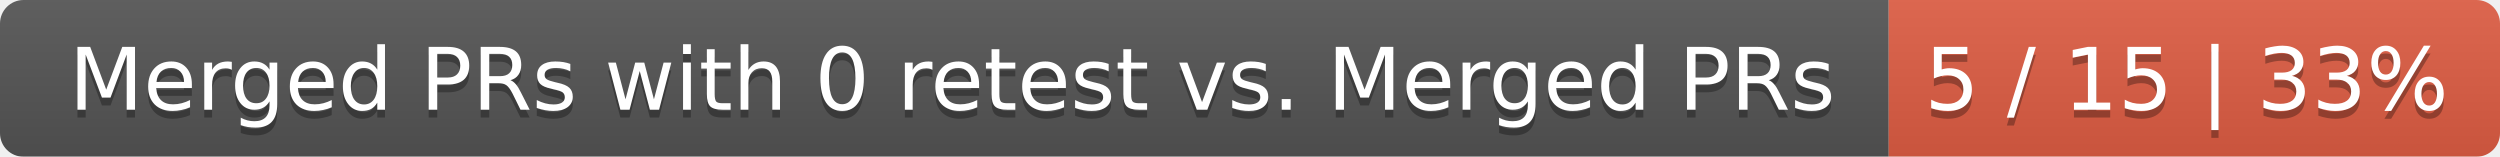
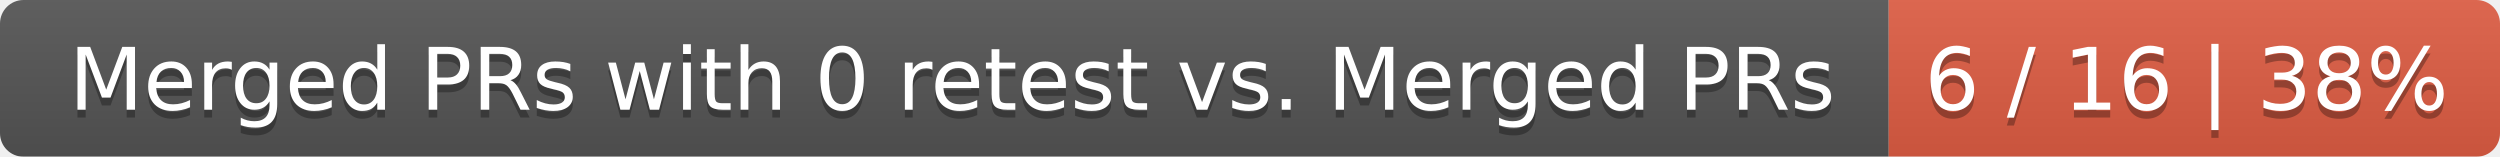
<svg xmlns="http://www.w3.org/2000/svg" width="319" height="20">
  <linearGradient id="smooth" x2="0" y2="100%">
    <stop offset="0" stop-color="#bbb" stop-opacity=".1" />
    <stop offset="1" stop-opacity=".1" />
  </linearGradient>
  <mask id="round">
    <rect width="319" height="20" rx="3" fill="#fff" />
  </mask>
  <g mask="url(#round)">
    <rect width="241" height="20" fill="#555" />
    <rect x="241" width="78" height="20" fill="#e05d44" />
    <rect width="319" height="20" fill="url(#smooth)" />
  </g>
  <g fill="#fff" text-anchor="middle" font-family="DejaVu Sans,Verdana,Geneva,sans-serif" font-size="11">
    <text x="121.5" y="15" fill="#010101" fill-opacity=".3">Merged PRs with 0 retest vs. Merged PRs</text>
    <text x="121.5" y="14">Merged PRs with 0 retest vs. Merged PRs</text>
-     <text x="279" y="15" fill="#010101" fill-opacity=".3">5 / 15 | 33%</text>
-     <text x="279" y="14">5 / 15 | 33%</text>
+     <text x="279" y="15" fill="#010101" fill-opacity=".3">6 / 16 | 38%</text>
+     <text x="279" y="14">6 / 16 | 38%</text>
  </g>
</svg>
